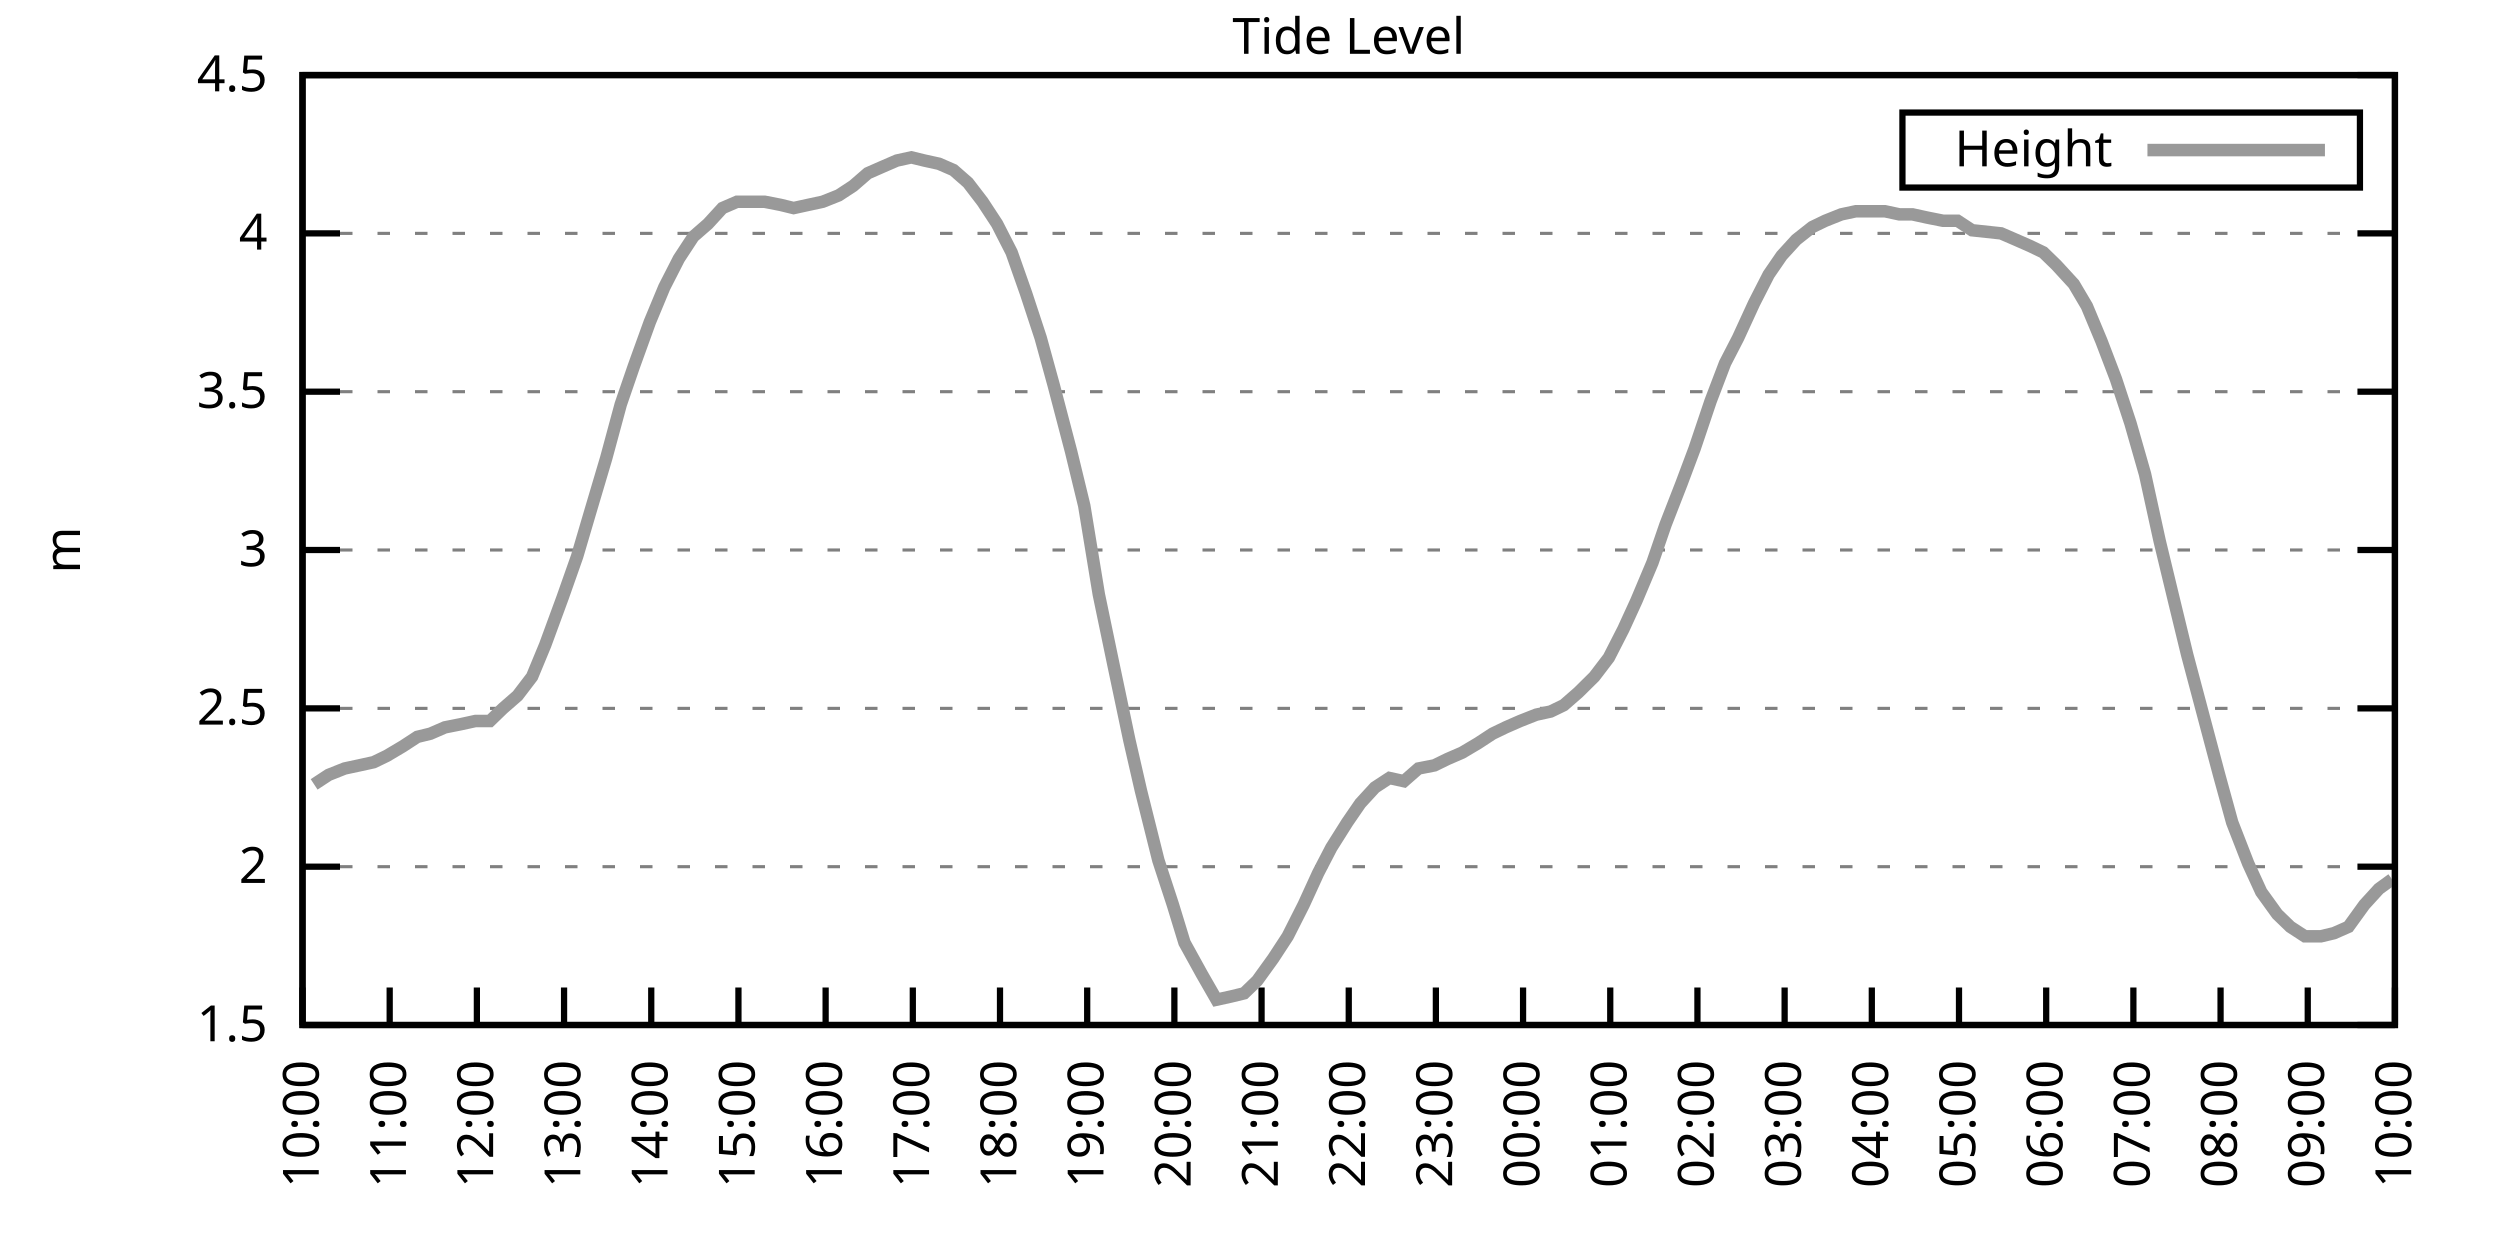
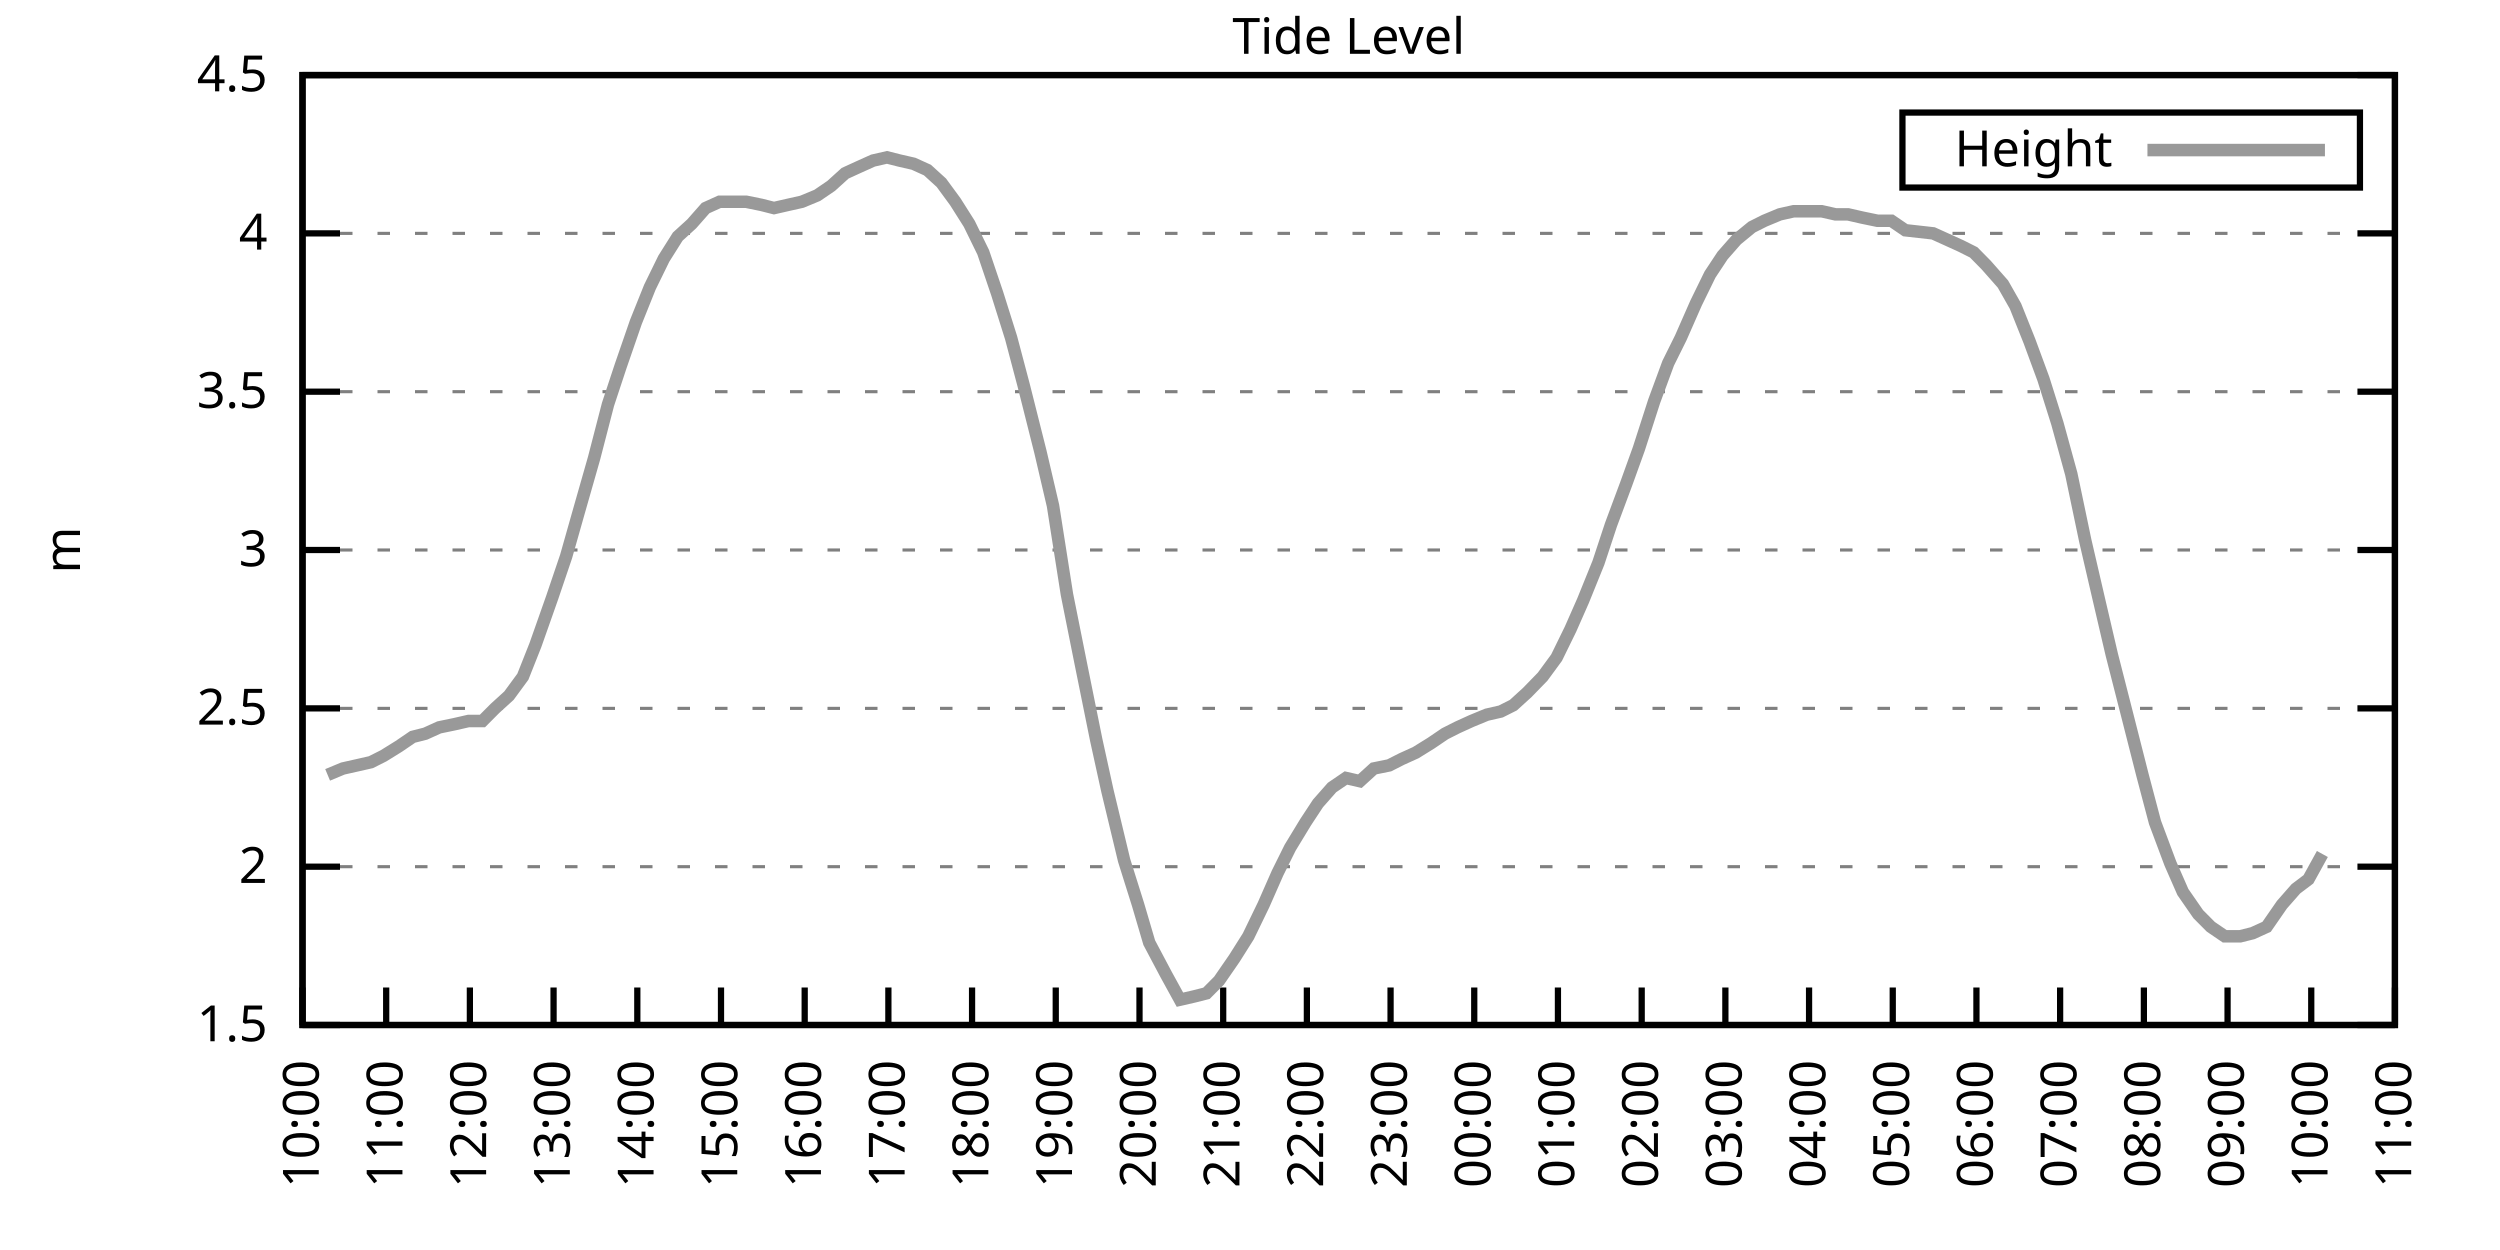
<svg xmlns="http://www.w3.org/2000/svg" xmlns:xlink="http://www.w3.org/1999/xlink" width="400" height="200" viewBox="0 0 400 200">
  <g id="gnuplot_canvas">
    <rect x="0" y="0" width="400" height="200" fill="none" />
    <defs>
      <circle id="gpDot" r="0.5" stroke-width="0.5" stroke="currentColor" />
      <path id="gpPt0" stroke-width="0.333" stroke="currentColor" d="M-1,0 h2 M0,-1 v2" />
      <path id="gpPt1" stroke-width="0.333" stroke="currentColor" d="M-1,-1 L1,1 M1,-1 L-1,1" />
      <path id="gpPt2" stroke-width="0.333" stroke="currentColor" d="M-1,0 L1,0 M0,-1 L0,1 M-1,-1 L1,1 M-1,1 L1,-1" />
      <rect id="gpPt3" stroke-width="0.333" stroke="currentColor" x="-1" y="-1" width="2" height="2" />
      <rect id="gpPt4" stroke-width="0.333" stroke="currentColor" fill="currentColor" x="-1" y="-1" width="2" height="2" />
      <circle id="gpPt5" stroke-width="0.333" stroke="currentColor" cx="0" cy="0" r="1" />
      <use xlink:href="#gpPt5" id="gpPt6" fill="currentColor" stroke="none" />
      <path id="gpPt7" stroke-width="0.333" stroke="currentColor" d="M0,-1.33 L-1.33,0.67 L1.33,0.67 z" />
      <use xlink:href="#gpPt7" id="gpPt8" fill="currentColor" stroke="none" />
      <use xlink:href="#gpPt7" id="gpPt9" stroke="currentColor" transform="rotate(180)" />
      <use xlink:href="#gpPt9" id="gpPt10" fill="currentColor" stroke="none" />
      <use xlink:href="#gpPt3" id="gpPt11" stroke="currentColor" transform="rotate(45)" />
      <use xlink:href="#gpPt11" id="gpPt12" fill="currentColor" stroke="none" />
      <path id="gpPt13" stroke-width="0.333" stroke="currentColor" d="M0,1.330 L1.265,0.411 L0.782,-1.067 L-0.782,-1.076 L-1.265,0.411 z" />
      <use xlink:href="#gpPt13" id="gpPt14" fill="currentColor" stroke="none" />
      <filter id="textbox" filterUnits="objectBoundingBox" x="0" y="0" height="1" width="1">
        <feFlood flood-color="white" flood-opacity="1" result="bgnd" />
        <feComposite in="SourceGraphic" in2="bgnd" operator="atop" />
      </filter>
      <filter id="greybox" filterUnits="objectBoundingBox" x="0" y="0" height="1" width="1">
        <feFlood flood-color="lightgrey" flood-opacity="1" result="grey" />
        <feComposite in="SourceGraphic" in2="grey" operator="atop" />
      </filter>
    </defs>
    <g fill="none" color="white" stroke="currentColor" stroke-width="1.00" stroke-linecap="butt" stroke-linejoin="miter">
</g>
    <g fill="none" color="black" stroke="currentColor" stroke-width="1.00" stroke-linecap="butt" stroke-linejoin="miter">
      <g stroke="none" shape-rendering="crispEdges">
        <polygon fill="rgb(255, 255, 255)" points="48.40,164.00 383.18,164.00 383.18,12.02 48.40,12.02 " />
      </g>
    </g>
    <g fill="none" color="black" stroke="currentColor" stroke-width="1.00" stroke-linecap="butt" stroke-linejoin="miter">
</g>
    <g fill="none" color="black" stroke="black" stroke-width="0.50" stroke-linecap="butt" stroke-linejoin="miter">
</g>
    <g fill="none" color="gray" stroke="currentColor" stroke-width="0.50" stroke-linecap="butt" stroke-linejoin="miter">
      <path stroke="gray" stroke-dasharray="2,4" class="gridline" d="M48.40,164.00 L383.19,164.00  " />
    </g>
    <g fill="none" color="gray" stroke="gray" stroke-width="1.00" stroke-linecap="butt" stroke-linejoin="miter">
</g>
    <g fill="none" color="black" stroke="currentColor" stroke-width="1.00" stroke-linecap="butt" stroke-linejoin="miter">
      <path stroke="black" d="M48.40,164.00 L54.40,164.00 M383.19,164.00 L377.19,164.00  " />
      <g transform="translate(42.80,166.60)" stroke="none" fill="black" font-family="Sans" font-size="8.00" text-anchor="end">
        <text>
          <tspan font-family="Sans"> 1.5</tspan>
        </text>
      </g>
    </g>
    <g fill="none" color="black" stroke="currentColor" stroke-width="1.00" stroke-linecap="butt" stroke-linejoin="miter">
</g>
    <g fill="none" color="black" stroke="black" stroke-width="0.50" stroke-linecap="butt" stroke-linejoin="miter">
</g>
    <g fill="none" color="gray" stroke="currentColor" stroke-width="0.50" stroke-linecap="butt" stroke-linejoin="miter">
      <path stroke="gray" stroke-dasharray="2,4" class="gridline" d="M48.40,138.67 L383.19,138.67  " />
    </g>
    <g fill="none" color="gray" stroke="gray" stroke-width="1.00" stroke-linecap="butt" stroke-linejoin="miter">
</g>
    <g fill="none" color="black" stroke="currentColor" stroke-width="1.00" stroke-linecap="butt" stroke-linejoin="miter">
      <path stroke="black" d="M48.40,138.67 L54.40,138.67 M383.19,138.67 L377.19,138.67  " />
      <g transform="translate(42.80,141.27)" stroke="none" fill="black" font-family="Sans" font-size="8.00" text-anchor="end">
        <text>
          <tspan font-family="Sans"> 2</tspan>
        </text>
      </g>
    </g>
    <g fill="none" color="black" stroke="currentColor" stroke-width="1.00" stroke-linecap="butt" stroke-linejoin="miter">
</g>
    <g fill="none" color="black" stroke="black" stroke-width="0.50" stroke-linecap="butt" stroke-linejoin="miter">
</g>
    <g fill="none" color="gray" stroke="currentColor" stroke-width="0.50" stroke-linecap="butt" stroke-linejoin="miter">
      <path stroke="gray" stroke-dasharray="2,4" class="gridline" d="M48.40,113.34 L383.19,113.34  " />
    </g>
    <g fill="none" color="gray" stroke="gray" stroke-width="1.00" stroke-linecap="butt" stroke-linejoin="miter">
</g>
    <g fill="none" color="black" stroke="currentColor" stroke-width="1.00" stroke-linecap="butt" stroke-linejoin="miter">
      <path stroke="black" d="M48.40,113.34 L54.40,113.34 M383.19,113.34 L377.19,113.34  " />
      <g transform="translate(42.80,115.94)" stroke="none" fill="black" font-family="Sans" font-size="8.00" text-anchor="end">
        <text>
          <tspan font-family="Sans"> 2.5</tspan>
        </text>
      </g>
    </g>
    <g fill="none" color="black" stroke="currentColor" stroke-width="1.00" stroke-linecap="butt" stroke-linejoin="miter">
</g>
    <g fill="none" color="black" stroke="black" stroke-width="0.50" stroke-linecap="butt" stroke-linejoin="miter">
</g>
    <g fill="none" color="gray" stroke="currentColor" stroke-width="0.50" stroke-linecap="butt" stroke-linejoin="miter">
      <path stroke="gray" stroke-dasharray="2,4" class="gridline" d="M48.40,88.00 L383.19,88.00  " />
    </g>
    <g fill="none" color="gray" stroke="gray" stroke-width="1.00" stroke-linecap="butt" stroke-linejoin="miter">
</g>
    <g fill="none" color="black" stroke="currentColor" stroke-width="1.00" stroke-linecap="butt" stroke-linejoin="miter">
      <path stroke="black" d="M48.40,88.00 L54.40,88.00 M383.19,88.00 L377.19,88.00  " />
      <g transform="translate(42.80,90.60)" stroke="none" fill="black" font-family="Sans" font-size="8.00" text-anchor="end">
        <text>
          <tspan font-family="Sans"> 3</tspan>
        </text>
      </g>
    </g>
    <g fill="none" color="black" stroke="currentColor" stroke-width="1.00" stroke-linecap="butt" stroke-linejoin="miter">
</g>
    <g fill="none" color="black" stroke="black" stroke-width="0.50" stroke-linecap="butt" stroke-linejoin="miter">
</g>
    <g fill="none" color="gray" stroke="currentColor" stroke-width="0.50" stroke-linecap="butt" stroke-linejoin="miter">
      <path stroke="gray" stroke-dasharray="2,4" class="gridline" d="M48.40,62.67 L383.19,62.67  " />
    </g>
    <g fill="none" color="gray" stroke="gray" stroke-width="1.00" stroke-linecap="butt" stroke-linejoin="miter">
</g>
    <g fill="none" color="black" stroke="currentColor" stroke-width="1.00" stroke-linecap="butt" stroke-linejoin="miter">
      <path stroke="black" d="M48.40,62.67 L54.40,62.67 M383.19,62.67 L377.19,62.67  " />
      <g transform="translate(42.80,65.27)" stroke="none" fill="black" font-family="Sans" font-size="8.00" text-anchor="end">
        <text>
          <tspan font-family="Sans"> 3.5</tspan>
        </text>
      </g>
    </g>
    <g fill="none" color="black" stroke="currentColor" stroke-width="1.00" stroke-linecap="butt" stroke-linejoin="miter">
</g>
    <g fill="none" color="black" stroke="black" stroke-width="0.50" stroke-linecap="butt" stroke-linejoin="miter">
</g>
    <g fill="none" color="gray" stroke="currentColor" stroke-width="0.50" stroke-linecap="butt" stroke-linejoin="miter">
      <path stroke="gray" stroke-dasharray="2,4" class="gridline" d="M48.40,37.34 L383.19,37.34  " />
    </g>
    <g fill="none" color="gray" stroke="gray" stroke-width="1.00" stroke-linecap="butt" stroke-linejoin="miter">
</g>
    <g fill="none" color="black" stroke="currentColor" stroke-width="1.00" stroke-linecap="butt" stroke-linejoin="miter">
      <path stroke="black" d="M48.40,37.34 L54.40,37.34 M383.19,37.34 L377.19,37.34  " />
      <g transform="translate(42.80,39.94)" stroke="none" fill="black" font-family="Sans" font-size="8.00" text-anchor="end">
        <text>
          <tspan font-family="Sans"> 4</tspan>
        </text>
      </g>
    </g>
    <g fill="none" color="black" stroke="currentColor" stroke-width="1.00" stroke-linecap="butt" stroke-linejoin="miter">
</g>
    <g fill="none" color="black" stroke="black" stroke-width="0.50" stroke-linecap="butt" stroke-linejoin="miter">
</g>
    <g fill="none" color="gray" stroke="currentColor" stroke-width="0.50" stroke-linecap="butt" stroke-linejoin="miter">
      <path stroke="gray" stroke-dasharray="2,4" class="gridline" d="M48.40,12.01 L383.19,12.01  " />
    </g>
    <g fill="none" color="gray" stroke="gray" stroke-width="1.00" stroke-linecap="butt" stroke-linejoin="miter">
</g>
    <g fill="none" color="black" stroke="currentColor" stroke-width="1.00" stroke-linecap="butt" stroke-linejoin="miter">
      <path stroke="black" d="M48.40,12.01 L54.40,12.01 M383.19,12.01 L377.19,12.01  " />
      <g transform="translate(42.80,14.61)" stroke="none" fill="black" font-family="Sans" font-size="8.00" text-anchor="end">
        <text>
          <tspan font-family="Sans"> 4.5</tspan>
        </text>
      </g>
    </g>
    <g fill="none" color="black" stroke="currentColor" stroke-width="1.00" stroke-linecap="butt" stroke-linejoin="miter">
      <path stroke="black" d="M48.40,164.00 L48.40,158.00  " />
      <g transform="translate(51.00,169.60) rotate(270.00)" stroke="none" fill="black" font-family="Sans" font-size="8.00" text-anchor="end">
        <text>
          <tspan font-family="Sans">10:00</tspan>
        </text>
      </g>
    </g>
    <g fill="none" color="black" stroke="currentColor" stroke-width="1.00" stroke-linecap="butt" stroke-linejoin="miter">
-       <path stroke="black" d="M62.35,164.00 L62.35,158.00  " />
-       <g transform="translate(64.95,169.60) rotate(270.00)" stroke="none" fill="black" font-family="Sans" font-size="8.00" text-anchor="end">
+       <path stroke="black" d="M61.79,164.00 L61.79,158.00  " />
+       <g transform="translate(64.39,169.60) rotate(270.00)" stroke="none" fill="black" font-family="Sans" font-size="8.00" text-anchor="end">
        <text>
          <tspan font-family="Sans">11:00</tspan>
        </text>
      </g>
    </g>
    <g fill="none" color="black" stroke="currentColor" stroke-width="1.00" stroke-linecap="butt" stroke-linejoin="miter">
-       <path stroke="black" d="M76.30,164.00 L76.30,158.00  " />
-       <g transform="translate(78.90,169.60) rotate(270.00)" stroke="none" fill="black" font-family="Sans" font-size="8.00" text-anchor="end">
+       <path stroke="black" d="M75.18,164.00 L75.18,158.00  " />
+       <g transform="translate(77.78,169.60) rotate(270.00)" stroke="none" fill="black" font-family="Sans" font-size="8.00" text-anchor="end">
        <text>
          <tspan font-family="Sans">12:00</tspan>
        </text>
      </g>
    </g>
    <g fill="none" color="black" stroke="currentColor" stroke-width="1.00" stroke-linecap="butt" stroke-linejoin="miter">
-       <path stroke="black" d="M90.25,164.00 L90.25,158.00  " />
-       <g transform="translate(92.85,169.60) rotate(270.00)" stroke="none" fill="black" font-family="Sans" font-size="8.00" text-anchor="end">
+       <path stroke="black" d="M88.57,164.00 L88.57,158.00  " />
+       <g transform="translate(91.17,169.60) rotate(270.00)" stroke="none" fill="black" font-family="Sans" font-size="8.00" text-anchor="end">
        <text>
          <tspan font-family="Sans">13:00</tspan>
        </text>
      </g>
    </g>
    <g fill="none" color="black" stroke="currentColor" stroke-width="1.00" stroke-linecap="butt" stroke-linejoin="miter">
-       <path stroke="black" d="M104.20,164.00 L104.20,158.00  " />
-       <g transform="translate(106.80,169.60) rotate(270.00)" stroke="none" fill="black" font-family="Sans" font-size="8.00" text-anchor="end">
+       <path stroke="black" d="M101.97,164.00 L101.97,158.00  " />
+       <g transform="translate(104.57,169.60) rotate(270.00)" stroke="none" fill="black" font-family="Sans" font-size="8.00" text-anchor="end">
        <text>
          <tspan font-family="Sans">14:00</tspan>
        </text>
      </g>
    </g>
    <g fill="none" color="black" stroke="currentColor" stroke-width="1.00" stroke-linecap="butt" stroke-linejoin="miter">
-       <path stroke="black" d="M118.15,164.00 L118.15,158.00  " />
-       <g transform="translate(120.75,169.60) rotate(270.00)" stroke="none" fill="black" font-family="Sans" font-size="8.00" text-anchor="end">
+       <path stroke="black" d="M115.36,164.00 L115.36,158.00  " />
+       <g transform="translate(117.96,169.60) rotate(270.00)" stroke="none" fill="black" font-family="Sans" font-size="8.00" text-anchor="end">
        <text>
          <tspan font-family="Sans">15:00</tspan>
        </text>
      </g>
    </g>
    <g fill="none" color="black" stroke="currentColor" stroke-width="1.00" stroke-linecap="butt" stroke-linejoin="miter">
-       <path stroke="black" d="M132.10,164.00 L132.10,158.00  " />
-       <g transform="translate(134.70,169.60) rotate(270.00)" stroke="none" fill="black" font-family="Sans" font-size="8.00" text-anchor="end">
+       <path stroke="black" d="M128.75,164.00 L128.75,158.00  " />
+       <g transform="translate(131.35,169.60) rotate(270.00)" stroke="none" fill="black" font-family="Sans" font-size="8.00" text-anchor="end">
        <text>
          <tspan font-family="Sans">16:00</tspan>
        </text>
      </g>
    </g>
    <g fill="none" color="black" stroke="currentColor" stroke-width="1.00" stroke-linecap="butt" stroke-linejoin="miter">
-       <path stroke="black" d="M146.05,164.00 L146.05,158.00  " />
-       <g transform="translate(148.65,169.60) rotate(270.00)" stroke="none" fill="black" font-family="Sans" font-size="8.00" text-anchor="end">
+       <path stroke="black" d="M142.14,164.00 L142.14,158.00  " />
+       <g transform="translate(144.74,169.60) rotate(270.00)" stroke="none" fill="black" font-family="Sans" font-size="8.00" text-anchor="end">
        <text>
          <tspan font-family="Sans">17:00</tspan>
        </text>
      </g>
    </g>
    <g fill="none" color="black" stroke="currentColor" stroke-width="1.00" stroke-linecap="butt" stroke-linejoin="miter">
-       <path stroke="black" d="M160.00,164.00 L160.00,158.00  " />
-       <g transform="translate(162.60,169.60) rotate(270.00)" stroke="none" fill="black" font-family="Sans" font-size="8.00" text-anchor="end">
+       <path stroke="black" d="M155.53,164.00 L155.53,158.00  " />
+       <g transform="translate(158.13,169.60) rotate(270.00)" stroke="none" fill="black" font-family="Sans" font-size="8.00" text-anchor="end">
        <text>
          <tspan font-family="Sans">18:00</tspan>
        </text>
      </g>
    </g>
    <g fill="none" color="black" stroke="currentColor" stroke-width="1.00" stroke-linecap="butt" stroke-linejoin="miter">
-       <path stroke="black" d="M173.95,164.00 L173.95,158.00  " />
-       <g transform="translate(176.55,169.60) rotate(270.00)" stroke="none" fill="black" font-family="Sans" font-size="8.00" text-anchor="end">
+       <path stroke="black" d="M168.92,164.00 L168.92,158.00  " />
+       <g transform="translate(171.52,169.60) rotate(270.00)" stroke="none" fill="black" font-family="Sans" font-size="8.00" text-anchor="end">
        <text>
          <tspan font-family="Sans">19:00</tspan>
        </text>
      </g>
    </g>
    <g fill="none" color="black" stroke="currentColor" stroke-width="1.00" stroke-linecap="butt" stroke-linejoin="miter">
-       <path stroke="black" d="M187.90,164.00 L187.90,158.00  " />
-       <g transform="translate(190.50,169.60) rotate(270.00)" stroke="none" fill="black" font-family="Sans" font-size="8.00" text-anchor="end">
+       <path stroke="black" d="M182.32,164.00 L182.32,158.00  " />
+       <g transform="translate(184.92,169.60) rotate(270.00)" stroke="none" fill="black" font-family="Sans" font-size="8.00" text-anchor="end">
        <text>
          <tspan font-family="Sans">20:00</tspan>
        </text>
      </g>
    </g>
    <g fill="none" color="black" stroke="currentColor" stroke-width="1.00" stroke-linecap="butt" stroke-linejoin="miter">
-       <path stroke="black" d="M201.85,164.00 L201.85,158.00  " />
-       <g transform="translate(204.45,169.60) rotate(270.00)" stroke="none" fill="black" font-family="Sans" font-size="8.00" text-anchor="end">
+       <path stroke="black" d="M195.71,164.00 L195.71,158.00  " />
+       <g transform="translate(198.31,169.60) rotate(270.00)" stroke="none" fill="black" font-family="Sans" font-size="8.00" text-anchor="end">
        <text>
          <tspan font-family="Sans">21:00</tspan>
        </text>
      </g>
    </g>
    <g fill="none" color="black" stroke="currentColor" stroke-width="1.00" stroke-linecap="butt" stroke-linejoin="miter">
-       <path stroke="black" d="M215.80,164.00 L215.80,158.00  " />
-       <g transform="translate(218.40,169.60) rotate(270.00)" stroke="none" fill="black" font-family="Sans" font-size="8.00" text-anchor="end">
+       <path stroke="black" d="M209.10,164.00 L209.10,158.00  " />
+       <g transform="translate(211.70,169.60) rotate(270.00)" stroke="none" fill="black" font-family="Sans" font-size="8.00" text-anchor="end">
        <text>
          <tspan font-family="Sans">22:00</tspan>
        </text>
      </g>
    </g>
    <g fill="none" color="black" stroke="currentColor" stroke-width="1.00" stroke-linecap="butt" stroke-linejoin="miter">
-       <path stroke="black" d="M229.74,164.00 L229.74,158.00  " />
-       <g transform="translate(232.34,169.60) rotate(270.00)" stroke="none" fill="black" font-family="Sans" font-size="8.00" text-anchor="end">
+       <path stroke="black" d="M222.49,164.00 L222.49,158.00  " />
+       <g transform="translate(225.09,169.60) rotate(270.00)" stroke="none" fill="black" font-family="Sans" font-size="8.00" text-anchor="end">
        <text>
          <tspan font-family="Sans">23:00</tspan>
        </text>
      </g>
    </g>
    <g fill="none" color="black" stroke="currentColor" stroke-width="1.00" stroke-linecap="butt" stroke-linejoin="miter">
-       <path stroke="black" d="M243.69,164.00 L243.69,158.00  " />
-       <g transform="translate(246.29,169.60) rotate(270.00)" stroke="none" fill="black" font-family="Sans" font-size="8.00" text-anchor="end">
+       <path stroke="black" d="M235.88,164.00 L235.88,158.00  " />
+       <g transform="translate(238.48,169.60) rotate(270.00)" stroke="none" fill="black" font-family="Sans" font-size="8.00" text-anchor="end">
        <text>
          <tspan font-family="Sans">00:00</tspan>
        </text>
      </g>
    </g>
    <g fill="none" color="black" stroke="currentColor" stroke-width="1.00" stroke-linecap="butt" stroke-linejoin="miter">
-       <path stroke="black" d="M257.64,164.00 L257.64,158.00  " />
-       <g transform="translate(260.24,169.60) rotate(270.00)" stroke="none" fill="black" font-family="Sans" font-size="8.00" text-anchor="end">
+       <path stroke="black" d="M249.27,164.00 L249.27,158.00  " />
+       <g transform="translate(251.87,169.60) rotate(270.00)" stroke="none" fill="black" font-family="Sans" font-size="8.00" text-anchor="end">
        <text>
          <tspan font-family="Sans">01:00</tspan>
        </text>
      </g>
    </g>
    <g fill="none" color="black" stroke="currentColor" stroke-width="1.00" stroke-linecap="butt" stroke-linejoin="miter">
-       <path stroke="black" d="M271.59,164.00 L271.59,158.00  " />
-       <g transform="translate(274.19,169.60) rotate(270.00)" stroke="none" fill="black" font-family="Sans" font-size="8.00" text-anchor="end">
+       <path stroke="black" d="M262.67,164.00 L262.67,158.00  " />
+       <g transform="translate(265.27,169.60) rotate(270.00)" stroke="none" fill="black" font-family="Sans" font-size="8.00" text-anchor="end">
        <text>
          <tspan font-family="Sans">02:00</tspan>
        </text>
      </g>
    </g>
    <g fill="none" color="black" stroke="currentColor" stroke-width="1.00" stroke-linecap="butt" stroke-linejoin="miter">
-       <path stroke="black" d="M285.54,164.00 L285.54,158.00  " />
-       <g transform="translate(288.14,169.60) rotate(270.00)" stroke="none" fill="black" font-family="Sans" font-size="8.00" text-anchor="end">
+       <path stroke="black" d="M276.06,164.00 L276.06,158.00  " />
+       <g transform="translate(278.66,169.60) rotate(270.00)" stroke="none" fill="black" font-family="Sans" font-size="8.00" text-anchor="end">
        <text>
          <tspan font-family="Sans">03:00</tspan>
        </text>
      </g>
    </g>
    <g fill="none" color="black" stroke="currentColor" stroke-width="1.00" stroke-linecap="butt" stroke-linejoin="miter">
-       <path stroke="black" d="M299.49,164.00 L299.49,158.00  " />
-       <g transform="translate(302.09,169.60) rotate(270.00)" stroke="none" fill="black" font-family="Sans" font-size="8.00" text-anchor="end">
+       <path stroke="black" d="M289.45,164.00 L289.45,158.00  " />
+       <g transform="translate(292.05,169.60) rotate(270.00)" stroke="none" fill="black" font-family="Sans" font-size="8.00" text-anchor="end">
        <text>
          <tspan font-family="Sans">04:00</tspan>
        </text>
      </g>
    </g>
    <g fill="none" color="black" stroke="currentColor" stroke-width="1.00" stroke-linecap="butt" stroke-linejoin="miter">
-       <path stroke="black" d="M313.44,164.00 L313.44,158.00  " />
-       <g transform="translate(316.04,169.60) rotate(270.00)" stroke="none" fill="black" font-family="Sans" font-size="8.00" text-anchor="end">
+       <path stroke="black" d="M302.84,164.00 L302.84,158.00  " />
+       <g transform="translate(305.44,169.60) rotate(270.00)" stroke="none" fill="black" font-family="Sans" font-size="8.00" text-anchor="end">
        <text>
          <tspan font-family="Sans">05:00</tspan>
        </text>
      </g>
    </g>
    <g fill="none" color="black" stroke="currentColor" stroke-width="1.00" stroke-linecap="butt" stroke-linejoin="miter">
-       <path stroke="black" d="M327.39,164.00 L327.39,158.00  " />
-       <g transform="translate(329.99,169.60) rotate(270.00)" stroke="none" fill="black" font-family="Sans" font-size="8.00" text-anchor="end">
+       <path stroke="black" d="M316.23,164.00 L316.23,158.00  " />
+       <g transform="translate(318.83,169.60) rotate(270.00)" stroke="none" fill="black" font-family="Sans" font-size="8.00" text-anchor="end">
        <text>
          <tspan font-family="Sans">06:00</tspan>
        </text>
      </g>
    </g>
    <g fill="none" color="black" stroke="currentColor" stroke-width="1.00" stroke-linecap="butt" stroke-linejoin="miter">
-       <path stroke="black" d="M341.34,164.00 L341.34,158.00  " />
-       <g transform="translate(343.94,169.60) rotate(270.00)" stroke="none" fill="black" font-family="Sans" font-size="8.00" text-anchor="end">
+       <path stroke="black" d="M329.62,164.00 L329.62,158.00  " />
+       <g transform="translate(332.22,169.60) rotate(270.00)" stroke="none" fill="black" font-family="Sans" font-size="8.00" text-anchor="end">
        <text>
          <tspan font-family="Sans">07:00</tspan>
        </text>
      </g>
    </g>
    <g fill="none" color="black" stroke="currentColor" stroke-width="1.00" stroke-linecap="butt" stroke-linejoin="miter">
-       <path stroke="black" d="M355.29,164.00 L355.29,158.00  " />
-       <g transform="translate(357.89,169.60) rotate(270.00)" stroke="none" fill="black" font-family="Sans" font-size="8.00" text-anchor="end">
+       <path stroke="black" d="M343.02,164.00 L343.02,158.00  " />
+       <g transform="translate(345.62,169.60) rotate(270.00)" stroke="none" fill="black" font-family="Sans" font-size="8.00" text-anchor="end">
        <text>
          <tspan font-family="Sans">08:00</tspan>
        </text>
      </g>
    </g>
    <g fill="none" color="black" stroke="currentColor" stroke-width="1.00" stroke-linecap="butt" stroke-linejoin="miter">
-       <path stroke="black" d="M369.24,164.00 L369.24,158.00  " />
-       <g transform="translate(371.84,169.60) rotate(270.00)" stroke="none" fill="black" font-family="Sans" font-size="8.00" text-anchor="end">
+       <path stroke="black" d="M356.41,164.00 L356.41,158.00  " />
+       <g transform="translate(359.01,169.60) rotate(270.00)" stroke="none" fill="black" font-family="Sans" font-size="8.00" text-anchor="end">
        <text>
          <tspan font-family="Sans">09:00</tspan>
+         </text>
+       </g>
+     </g>
+     <g fill="none" color="black" stroke="currentColor" stroke-width="1.00" stroke-linecap="butt" stroke-linejoin="miter">
+       <path stroke="black" d="M369.80,164.00 L369.80,158.00  " />
+       <g transform="translate(372.40,169.60) rotate(270.00)" stroke="none" fill="black" font-family="Sans" font-size="8.00" text-anchor="end">
+         <text>
+           <tspan font-family="Sans">10:00</tspan>
        </text>
      </g>
    </g>
    <g fill="none" color="black" stroke="currentColor" stroke-width="1.00" stroke-linecap="butt" stroke-linejoin="miter">
      <path stroke="black" d="M383.19,164.00 L383.19,158.00  " />
      <g transform="translate(385.79,169.60) rotate(270.00)" stroke="none" fill="black" font-family="Sans" font-size="8.00" text-anchor="end">
        <text>
-           <tspan font-family="Sans">10:00</tspan>
+           <tspan font-family="Sans">11:00</tspan>
        </text>
      </g>
    </g>
    <g fill="none" color="black" stroke="currentColor" stroke-width="1.00" stroke-linecap="butt" stroke-linejoin="miter">
</g>
    <g fill="none" color="black" stroke="currentColor" stroke-width="1.00" stroke-linecap="butt" stroke-linejoin="miter">
      <path stroke="black" d="M48.40,12.01 L48.40,164.00 L383.19,164.00 L383.19,12.01 L48.40,12.01 Z  " />
    </g>
    <g fill="none" color="black" stroke="currentColor" stroke-width="1.00" stroke-linecap="butt" stroke-linejoin="miter">
</g>
    <g fill="none" color="black" stroke="currentColor" stroke-width="1.00" stroke-linecap="butt" stroke-linejoin="miter">
      <path stroke="black" d="M304.39,30.01 L304.39,18.01 L377.59,18.01 L377.59,30.01 L304.39,30.01 Z  " />
    </g>
    <g id="Tide_level_plot_1">
      <g fill="none" color="white" stroke="black" stroke-width="2.00" stroke-linecap="butt" stroke-linejoin="miter">
</g>
      <g fill="none" color="black" stroke="currentColor" stroke-width="2.00" stroke-linecap="butt" stroke-linejoin="miter">
        <g transform="translate(337.99,26.61)" stroke="none" fill="black" font-family="Sans" font-size="8.00" text-anchor="end">
          <text>
            <tspan font-family="Sans">Height</tspan>
          </text>
        </g>
      </g>
      <g fill="none" color="black" stroke="currentColor" stroke-width="2.00" stroke-linecap="butt" stroke-linejoin="miter">
-         <path stroke="rgb(153, 153, 153)" d="M343.59,24.01 L371.99,24.01 M50.26,125.50 L52.58,123.98 L55.14,122.96 L57.47,122.46 L59.79,121.95 L61.88,120.94   L64.44,119.42 L66.77,117.90 L68.86,117.39 L71.18,116.38 L73.74,115.87 L76.07,115.36 L78.39,115.36 L80.48,113.34   L82.81,111.31 L85.13,108.27 L87.23,103.20 L90.02,95.60 L92.34,89.02 L94.43,81.93 L96.99,73.31 L99.32,64.70   L101.41,58.62 L103.97,51.53 L106.29,45.95 L108.62,41.39 L110.94,37.85 L113.27,35.82 L115.59,33.29 L117.92,32.28   L120.24,32.28 L122.33,32.28 L124.89,32.78 L126.98,33.29 L129.31,32.78 L131.63,32.28 L134.19,31.26 L136.51,29.74   L138.84,27.72 L141.16,26.70 L143.49,25.69 L145.81,25.18 L147.91,25.69 L150.23,26.20 L152.56,27.21 L154.88,29.24   L157.21,32.28 L159.53,35.82 L161.86,40.38 L164.18,46.97 L166.51,54.06 L168.60,61.66 L171.39,72.30 L173.48,80.91   L175.81,95.10 L178.13,106.24 L180.69,118.40 L182.55,126.51 L185.34,137.66 L187.66,144.75 L189.52,150.83 L192.31,155.89   L194.64,159.95 L196.96,159.44 L199.06,158.93 L201.15,156.91 L203.71,153.36 L206.03,149.81 L208.59,144.75 L210.91,139.68   L213.01,135.63 L215.56,131.58 L217.65,128.54 L219.98,126.00 L222.30,124.48 L224.63,124.99 L226.95,122.96 L229.51,122.46   L231.60,121.44 L233.93,120.43 L236.49,118.91 L238.81,117.39 L240.90,116.38 L243.23,115.36 L245.79,114.35 L248.11,113.84   L250.20,112.83 L252.53,110.80 L255.09,108.27 L257.41,105.23 L259.74,100.67 L261.83,96.11 L264.39,90.03 L266.48,83.95   L269.04,77.37 L271.13,71.79 L273.69,64.19 L276.01,58.11 L278.10,54.06 L280.66,48.49 L282.99,43.93 L285.08,40.89   L287.40,38.35 L289.96,36.33 L292.05,35.32 L294.61,34.30 L296.94,33.80 L299.03,33.80 L301.58,33.80 L303.91,34.30   L306.00,34.30 L308.33,34.81 L310.88,35.32 L313.21,35.32 L315.53,36.84 L320.18,37.34 L322.51,38.35 L324.83,39.37   L326.93,40.38 L329.02,42.41 L331.81,45.45 L333.90,48.99 L336.23,54.57 L338.55,60.65 L340.88,67.74 L343.20,75.85   L345.53,86.49 L347.85,96.11 L349.94,104.72 L352.50,114.35 L355.06,123.98 L357.15,131.58 L359.71,138.16 L361.80,142.72   L364.36,146.27 L366.45,148.29 L368.78,149.81 L371.33,149.81 L373.43,149.31 L375.75,148.29 L378.31,144.75 L380.63,142.21   L382.73,140.69  " />
+         <path stroke="rgb(153, 153, 153)" d="M343.59,24.01 L371.99,24.01 M52.42,123.98 L54.87,122.96 L57.10,122.46 L59.34,121.95 L61.35,120.94 L63.80,119.42   L66.03,117.90 L68.04,117.39 L70.27,116.38 L72.73,115.87 L74.96,115.36 L77.19,115.36 L79.20,113.34 L81.43,111.31   L83.66,108.27 L85.67,103.20 L88.35,95.60 L90.58,89.02 L92.59,81.93 L95.05,73.31 L97.28,64.70 L99.29,58.62   L101.74,51.53 L103.98,45.95 L106.21,41.39 L108.44,37.85 L110.67,35.82 L112.90,33.29 L115.13,32.28 L117.37,32.28   L119.38,32.28 L121.83,32.78 L123.84,33.29 L126.07,32.78 L128.30,32.28 L130.76,31.26 L132.99,29.74 L135.22,27.72   L137.45,26.70 L139.69,25.69 L141.92,25.18 L143.93,25.69 L146.16,26.20 L148.39,27.21 L150.62,29.24 L152.85,32.28   L155.09,35.82 L157.32,40.38 L159.55,46.97 L161.78,54.06 L163.79,61.66 L166.47,72.30 L168.48,80.91 L170.71,95.10   L172.94,106.24 L175.40,118.40 L177.18,126.51 L179.86,137.66 L182.09,144.75 L183.88,150.83 L186.56,155.89 L188.79,159.95   L191.02,159.44 L193.03,158.93 L195.04,156.91 L197.49,153.36 L199.73,149.81 L202.18,144.75 L204.41,139.68 L206.42,135.63   L208.88,131.58 L210.88,128.54 L213.12,126.00 L215.35,124.48 L217.58,124.99 L219.81,122.96 L222.27,122.46 L224.28,121.44   L226.51,120.43 L228.96,118.91 L231.20,117.39 L233.20,116.38 L235.44,115.36 L237.89,114.35 L240.12,113.84 L242.13,112.83   L244.36,110.80 L246.82,108.27 L249.05,105.23 L251.28,100.67 L253.29,96.11 L255.75,90.03 L257.76,83.95 L260.21,77.37   L262.22,71.79 L264.67,64.19 L266.91,58.11 L268.92,54.06 L271.37,48.49 L273.60,43.93 L275.61,40.89 L277.84,38.35   L280.30,36.33 L282.31,35.32 L284.76,34.30 L286.99,33.80 L289.00,33.80 L291.46,33.80 L293.69,34.30 L295.70,34.30   L297.93,34.81 L300.39,35.32 L302.62,35.32 L304.85,36.84 L309.31,37.34 L311.54,38.35 L313.78,39.37 L315.79,40.38   L317.79,42.41 L320.47,45.45 L322.48,48.99 L324.71,54.57 L326.95,60.65 L329.18,67.74 L331.41,75.85 L333.64,86.49   L335.87,96.11 L337.88,104.72 L340.34,114.35 L342.79,123.98 L344.80,131.58 L347.26,138.16 L349.26,142.72 L351.72,146.27   L353.73,148.29 L355.96,149.81 L358.42,149.81 L360.42,149.31 L362.66,148.29 L365.11,144.75 L367.34,142.21 L369.35,140.69   L371.58,136.64  " />
      </g>
    </g>
    <g fill="none" color="black" stroke="currentColor" stroke-width="2.00" stroke-linecap="butt" stroke-linejoin="miter">
</g>
    <g fill="none" color="black" stroke="black" stroke-width="1.00" stroke-linecap="butt" stroke-linejoin="miter">
</g>
    <g fill="none" color="black" stroke="currentColor" stroke-width="1.00" stroke-linecap="butt" stroke-linejoin="miter">
      <path stroke="black" d="M48.40,12.01 L48.40,164.00 L383.19,164.00 L383.19,12.01 L48.40,12.01 Z  " />
      <g transform="translate(12.80,88.01) rotate(270.00)" stroke="none" fill="black" font-family="Sans" font-size="8.00" text-anchor="middle">
        <text>
          <tspan font-family="Sans">m</tspan>
        </text>
      </g>
    </g>
    <g fill="none" color="black" stroke="currentColor" stroke-width="1.00" stroke-linecap="butt" stroke-linejoin="miter">
</g>
    <g fill="none" color="black" stroke="currentColor" stroke-width="1.00" stroke-linecap="butt" stroke-linejoin="miter">
      <g transform="translate(215.79,8.61)" stroke="none" fill="black" font-family="Sans" font-size="8.00" text-anchor="middle">
        <text>
          <tspan font-family="Sans">Tide Level</tspan>
        </text>
      </g>
    </g>
    <g fill="none" color="black" stroke="currentColor" stroke-width="1.00" stroke-linecap="butt" stroke-linejoin="miter">
</g>
  </g>
</svg>
